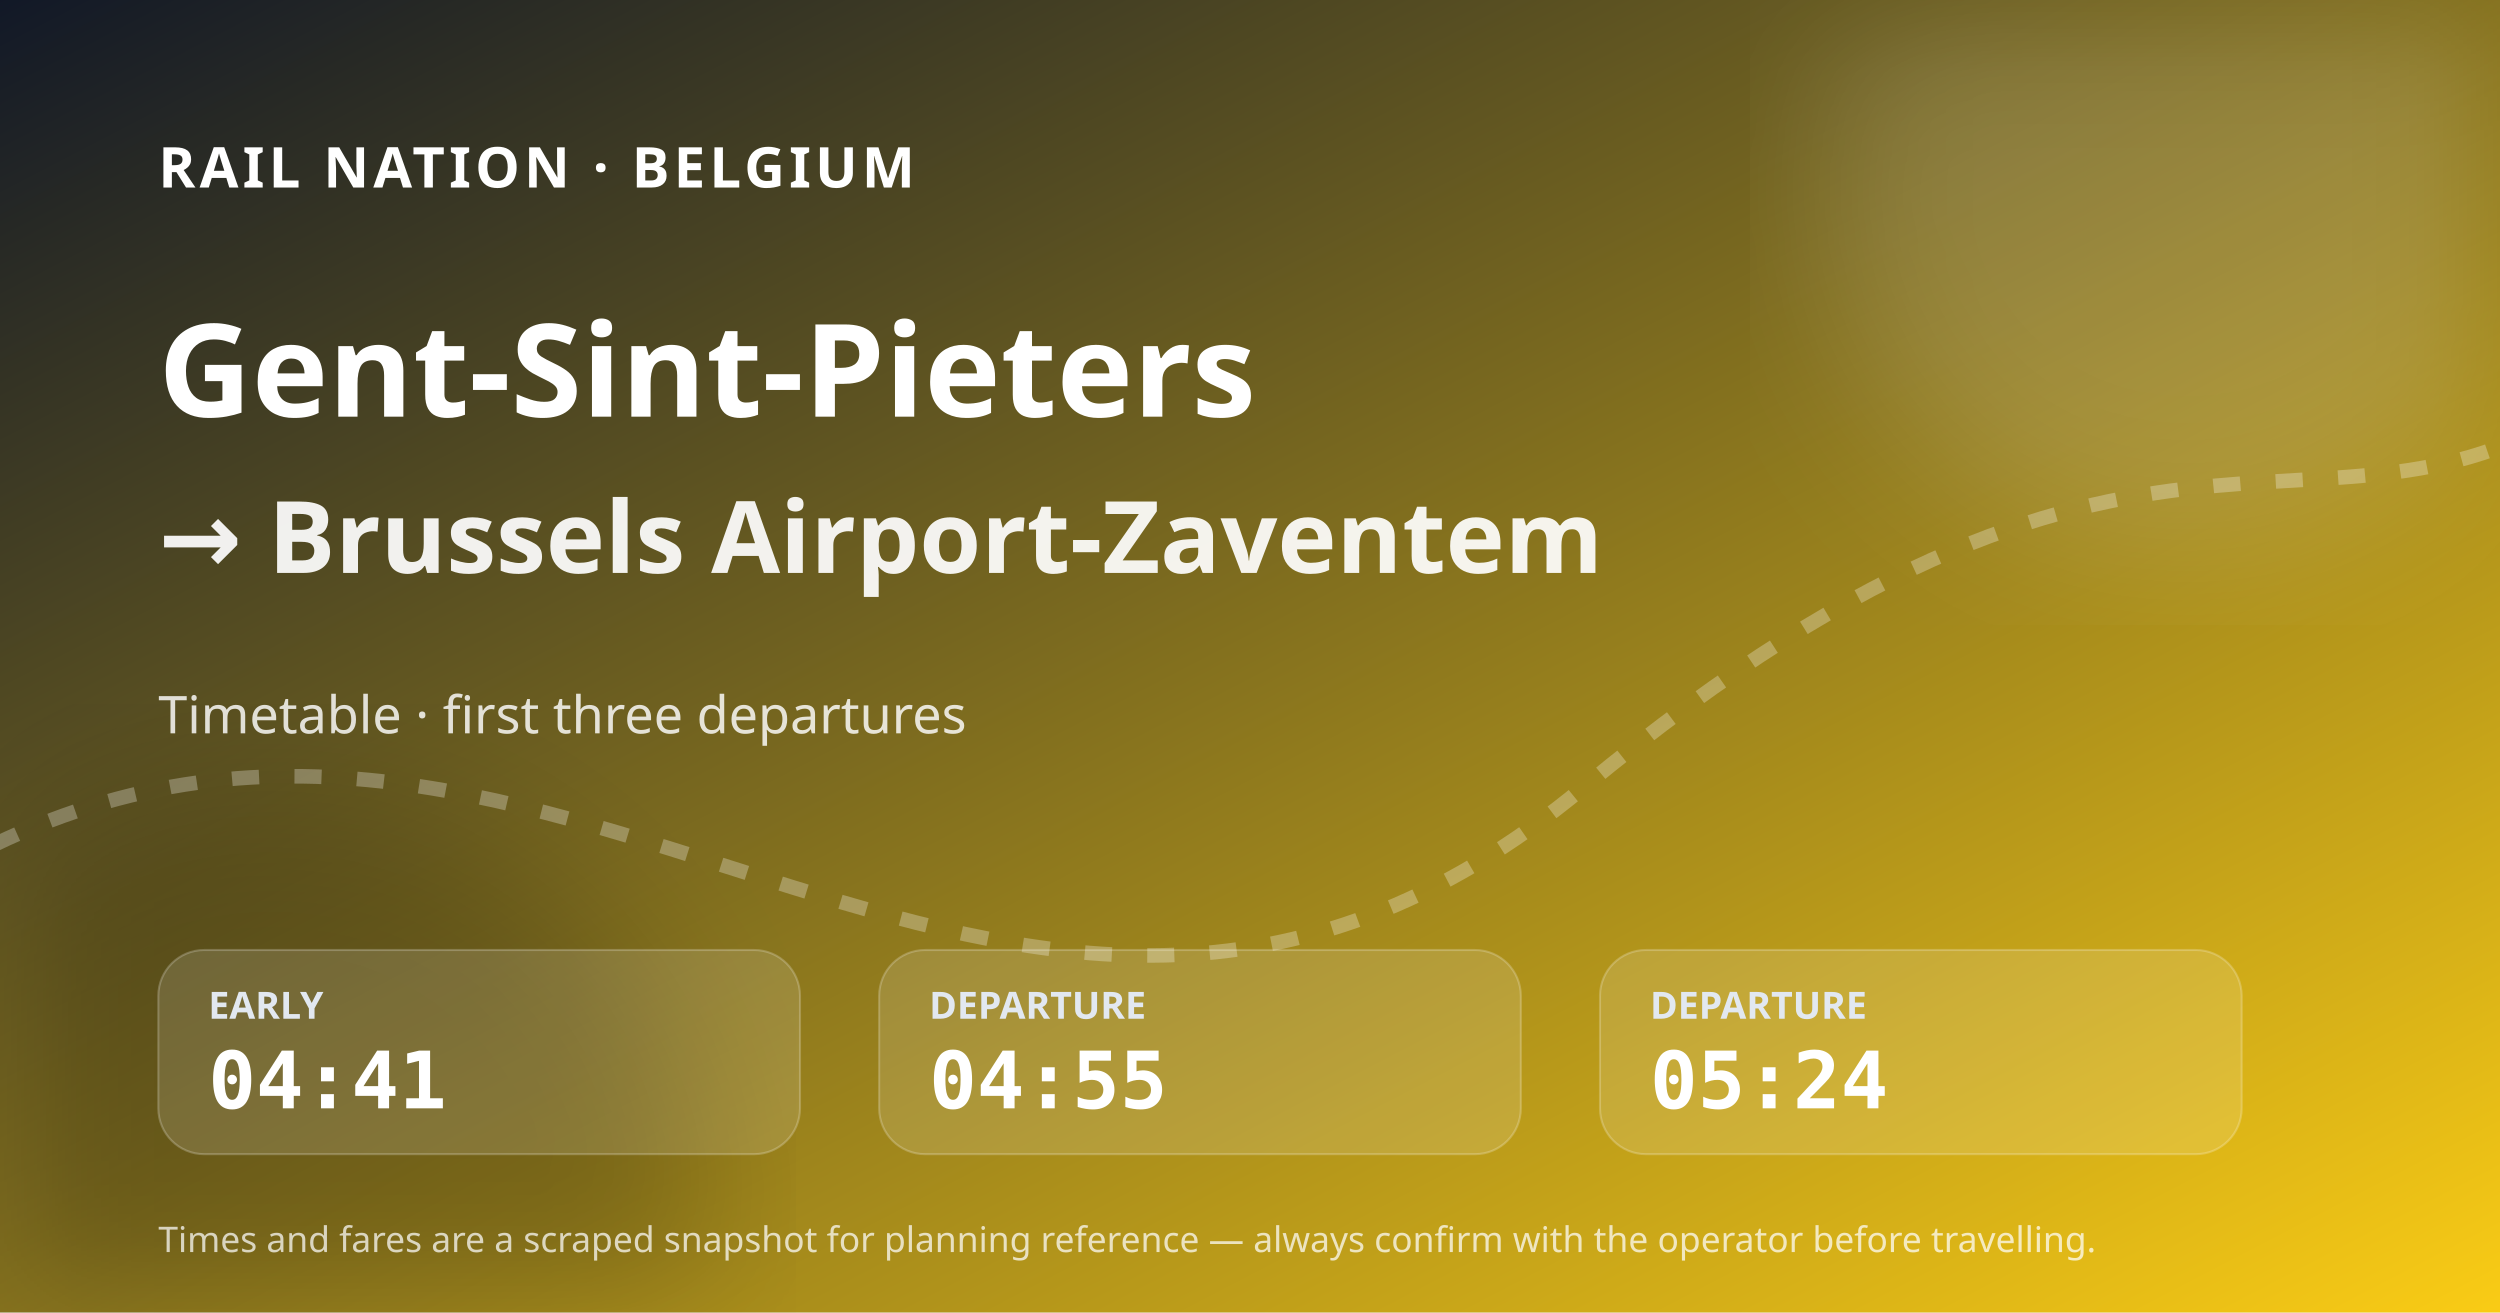
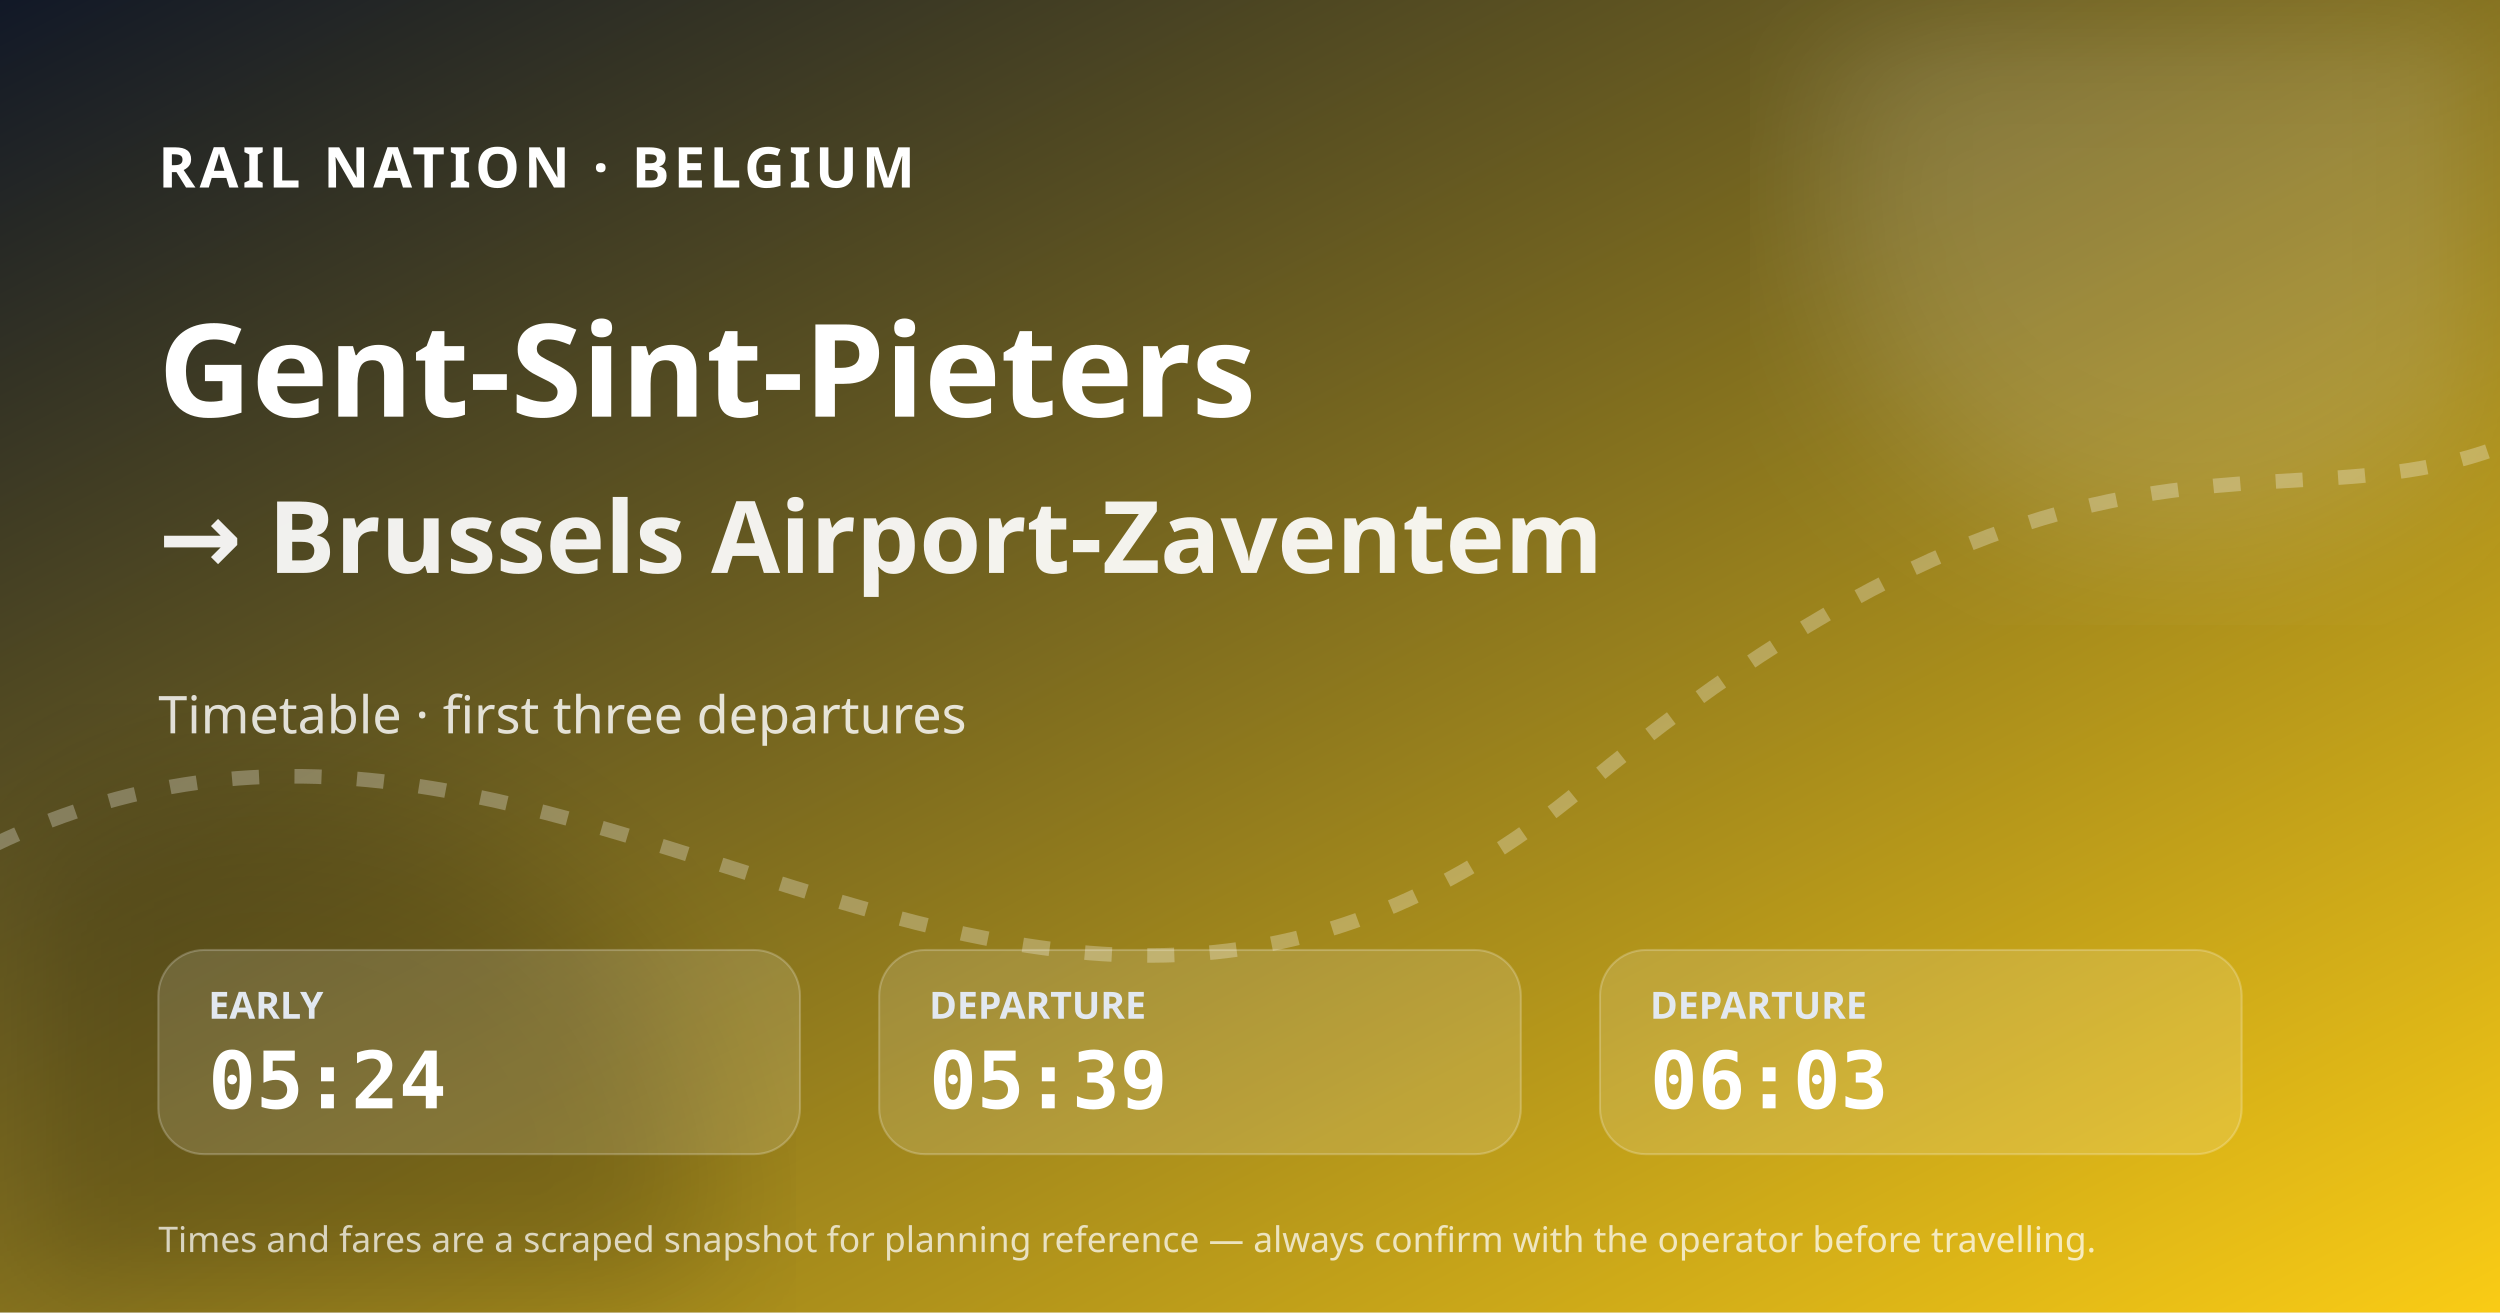
<svg xmlns="http://www.w3.org/2000/svg" width="1200" height="630" viewBox="0 0 1200 630" role="img" aria-label="Gent-Sint-Pieters to Brussels Airport-Zaventem timetable">
  <defs>
    <linearGradient id="bg" x1="0" y1="0" x2="1" y2="1">
      <stop stop-color="#111827" />
      <stop offset="1" stop-color="#facc15" />
    </linearGradient>
    <filter id="blur">
      <feGaussianBlur stdDeviation="36" />
    </filter>
  </defs>
  <rect width="1200" height="630" fill="url(#bg)" />
  <circle cx="1050" cy="90" r="175" fill="#fff" fill-opacity=".14" filter="url(#blur)" />
  <circle cx="130" cy="590" r="210" fill="#020617" fill-opacity=".18" filter="url(#blur)" />
  <path d="M-30 420 C260 250 480 610 760 378 S1120 290 1260 180" fill="none" stroke="#fff" stroke-opacity=".28" stroke-width="7" stroke-dasharray="13 17" />
  <text x="76" y="90" fill="#fff" font-size="27" font-family="system-ui, sans-serif" font-weight="800" letter-spacing="2">RAIL NATION · BELGIUM</text>
  <text x="76" y="200" fill="#fff" font-size="62" font-family="system-ui, sans-serif" font-weight="800">Gent-Sint-Pieters</text>
  <text x="76" y="275" fill="#fff" fill-opacity=".92" font-size="48" font-family="system-ui, sans-serif" font-weight="700">→ Brussels Airport-Zaventem</text>
  <text x="76" y="352" fill="#fff" fill-opacity=".82" font-size="25" font-family="system-ui, sans-serif">Timetable · first three departures</text>
  <g transform="translate(76 456)">
    <rect width="308" height="98" rx="22" fill="#fff" fill-opacity=".13" stroke="#fff" stroke-opacity=".22" />
    <text x="24" y="33" fill="#e2e8f0" font-size="18" font-family="system-ui, sans-serif" font-weight="700">EARLY</text>
-     <text x="24" y="76" fill="#fff" font-size="38" font-family="ui-monospace, SFMono-Regular, monospace" font-weight="800">04:41</text>
+     <text x="24" y="76" fill="#fff" font-size="38" font-family="ui-monospace, SFMono-Regular, monospace" font-weight="800">05:24</text>
  </g>
  <g transform="translate(422 456)">
    <rect width="308" height="98" rx="22" fill="#fff" fill-opacity=".13" stroke="#fff" stroke-opacity=".22" />
    <text x="24" y="33" fill="#e2e8f0" font-size="18" font-family="system-ui, sans-serif" font-weight="700">DEPARTURE</text>
-     <text x="24" y="76" fill="#fff" font-size="38" font-family="ui-monospace, SFMono-Regular, monospace" font-weight="800">04:55</text>
+     <text x="24" y="76" fill="#fff" font-size="38" font-family="ui-monospace, SFMono-Regular, monospace" font-weight="800">05:39</text>
  </g>
  <g transform="translate(768 456)">
    <rect width="308" height="98" rx="22" fill="#fff" fill-opacity=".13" stroke="#fff" stroke-opacity=".22" />
    <text x="24" y="33" fill="#e2e8f0" font-size="18" font-family="system-ui, sans-serif" font-weight="700">DEPARTURE</text>
-     <text x="24" y="76" fill="#fff" font-size="38" font-family="ui-monospace, SFMono-Regular, monospace" font-weight="800">05:24</text>
+     <text x="24" y="76" fill="#fff" font-size="38" font-family="ui-monospace, SFMono-Regular, monospace" font-weight="800">06:03</text>
  </g>
  <text x="76" y="601" fill="#fff" fill-opacity=".72" font-size="17" font-family="system-ui, sans-serif">Times and fares are a scraped snapshot for planning reference — always confirm with the operator before travelling.</text>
</svg>
